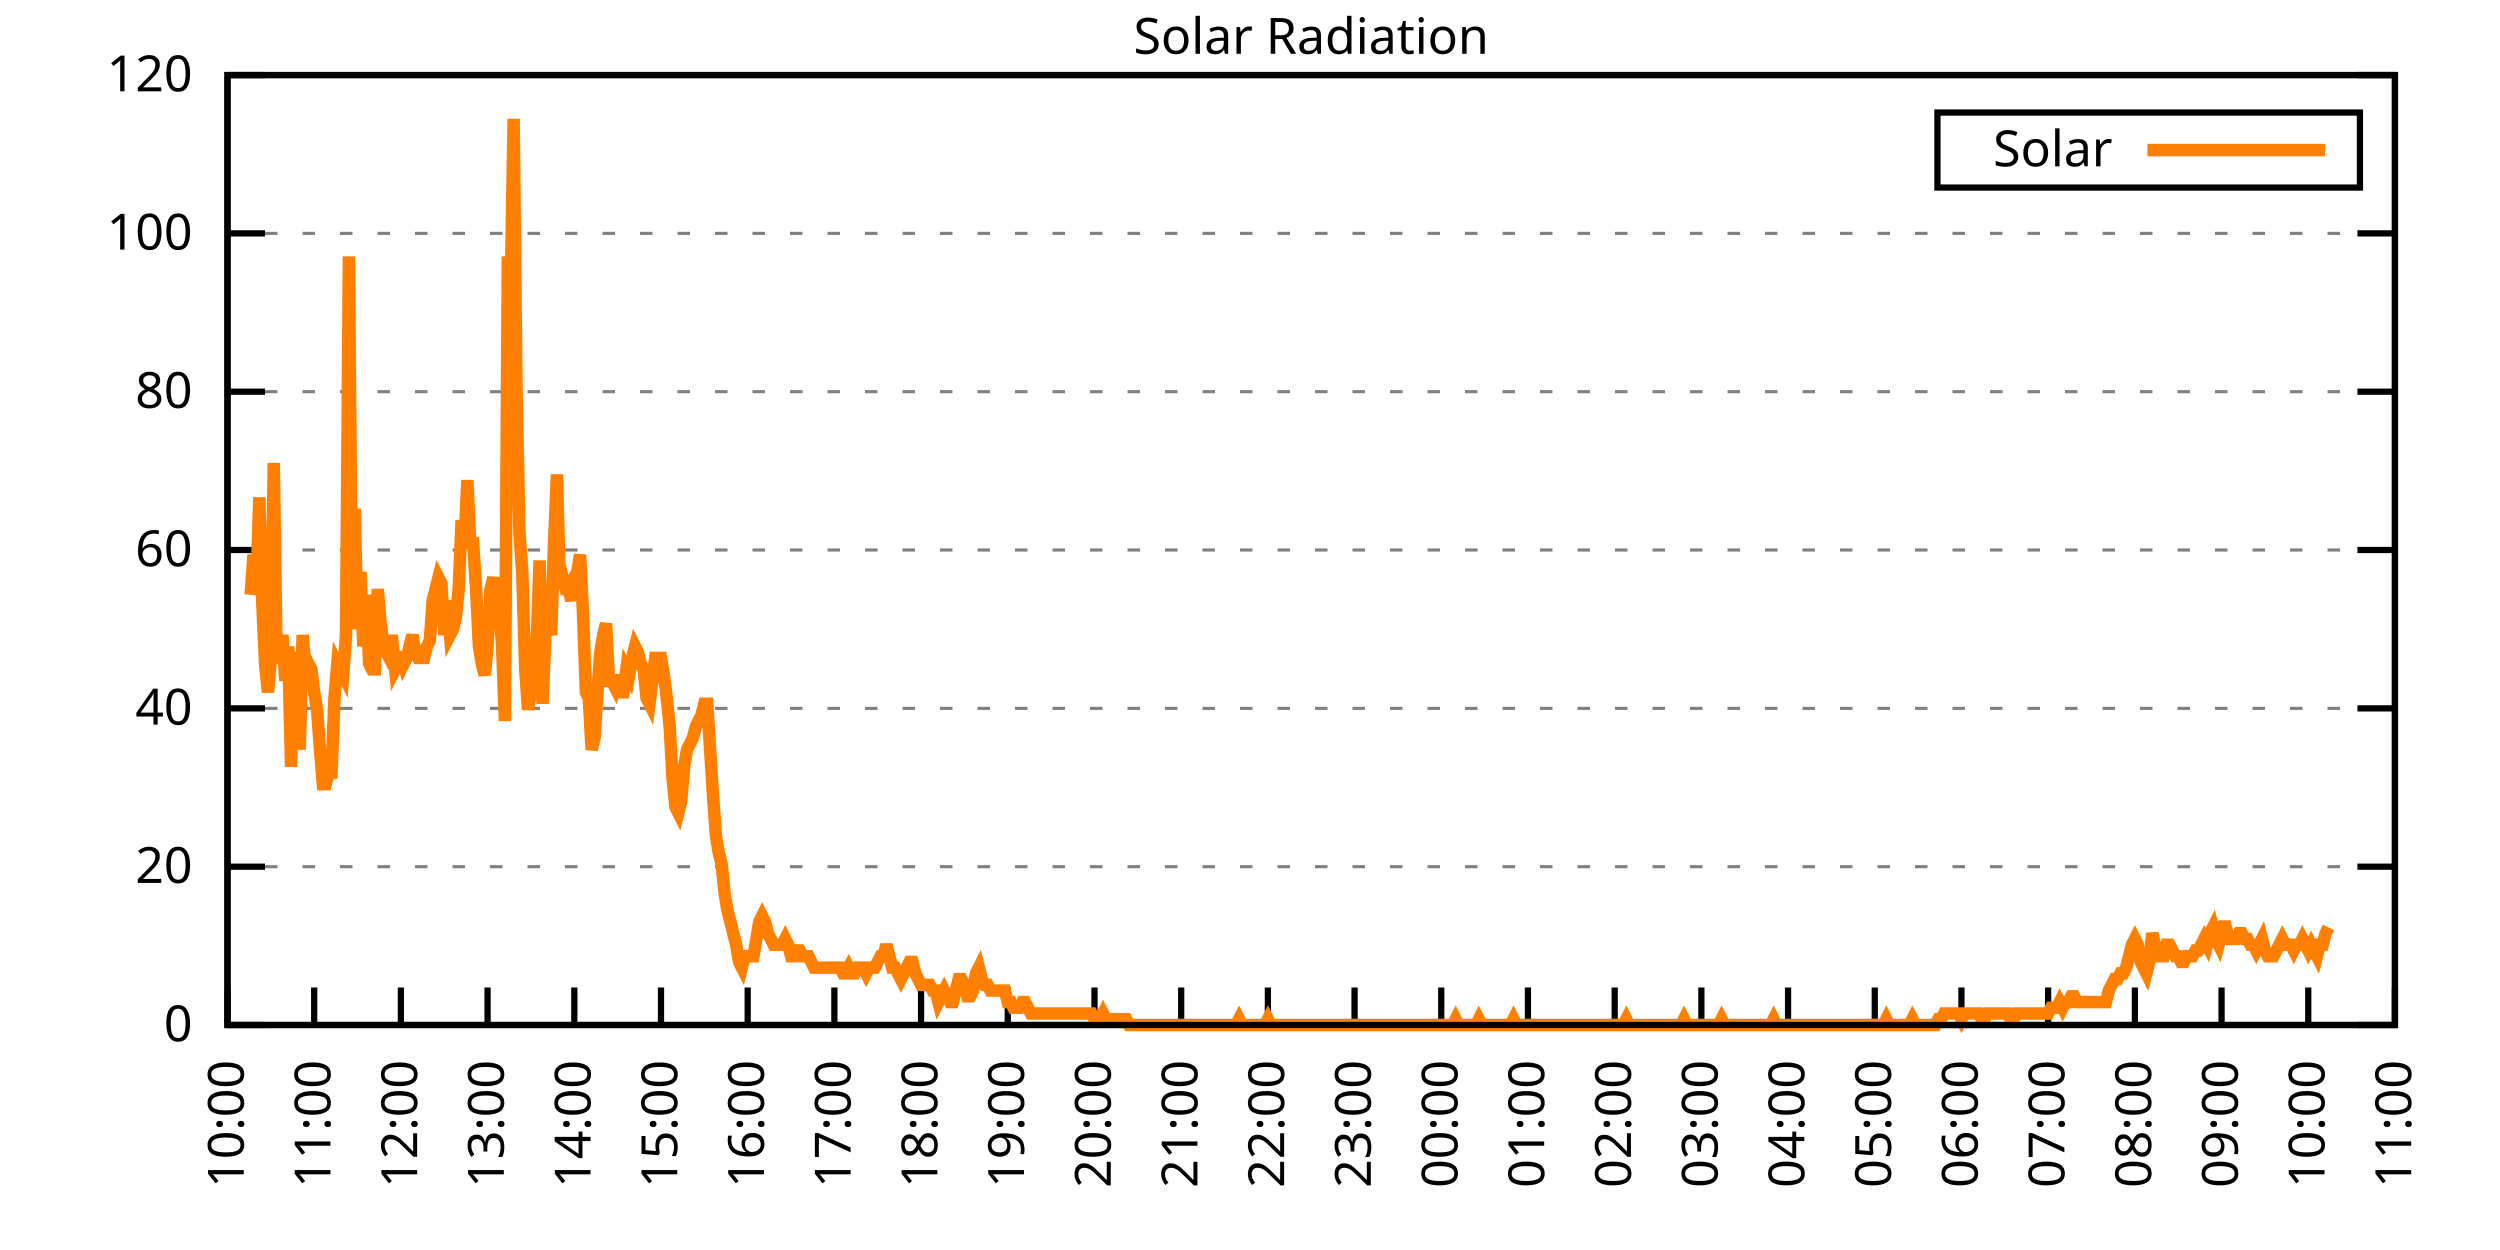
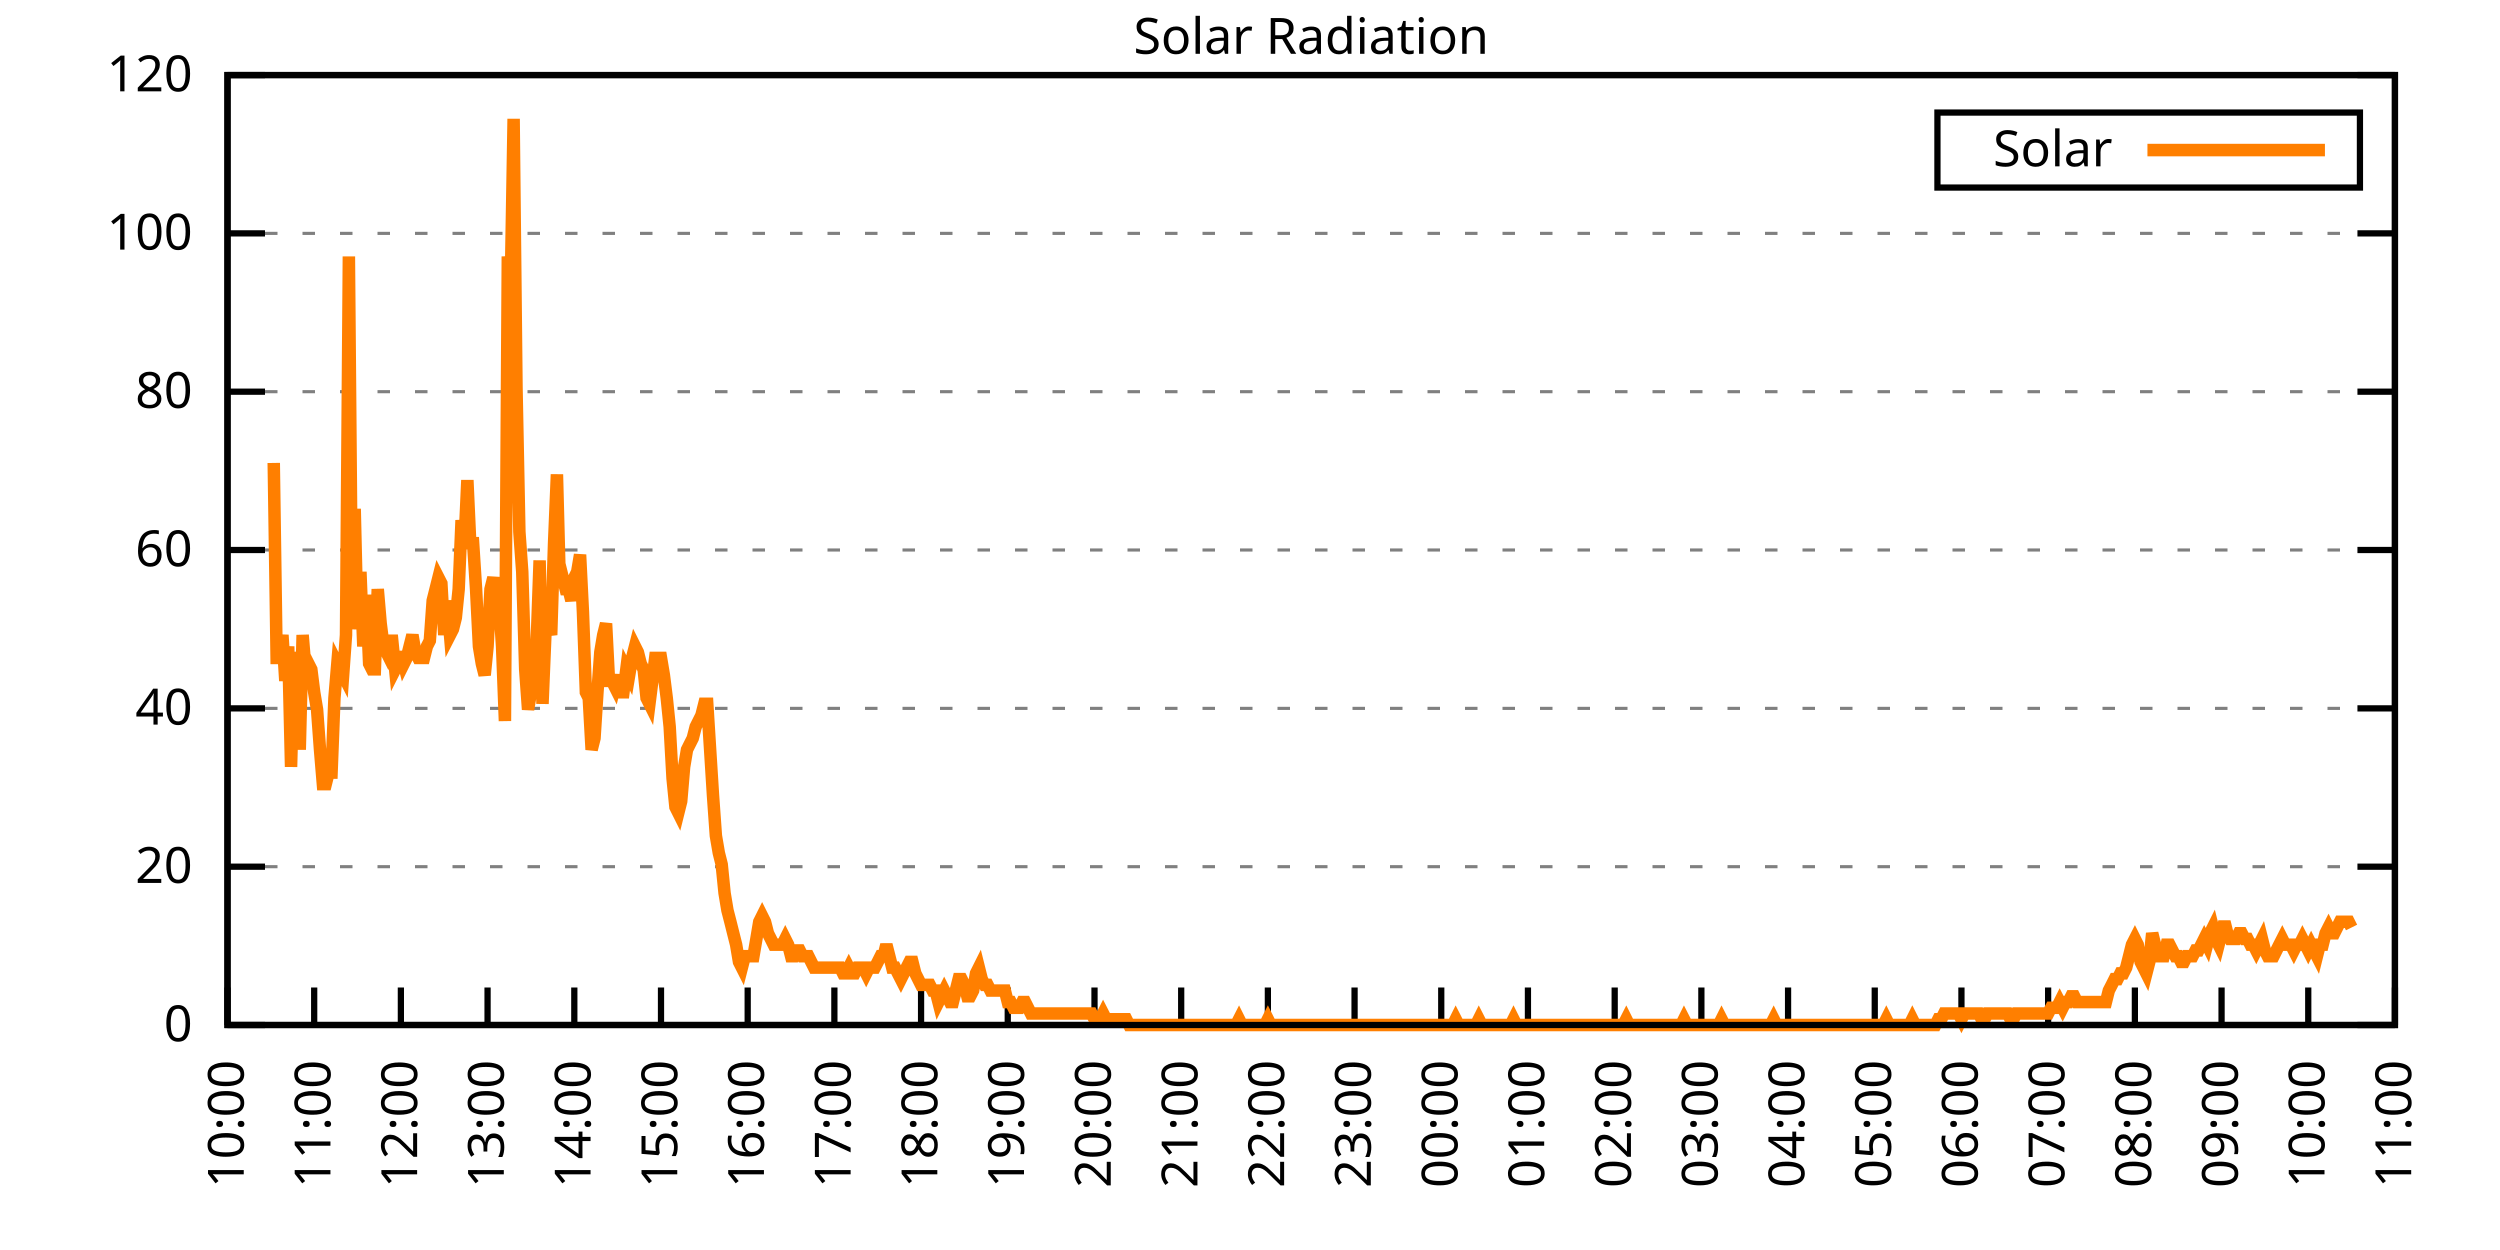
<svg xmlns="http://www.w3.org/2000/svg" xmlns:xlink="http://www.w3.org/1999/xlink" width="400" height="200" viewBox="0 0 400 200">
  <g id="gnuplot_canvas">
    <rect x="0" y="0" width="400" height="200" fill="none" />
    <defs>
      <circle id="gpDot" r="0.5" stroke-width="0.5" stroke="currentColor" />
      <path id="gpPt0" stroke-width="0.333" stroke="currentColor" d="M-1,0 h2 M0,-1 v2" />
      <path id="gpPt1" stroke-width="0.333" stroke="currentColor" d="M-1,-1 L1,1 M1,-1 L-1,1" />
      <path id="gpPt2" stroke-width="0.333" stroke="currentColor" d="M-1,0 L1,0 M0,-1 L0,1 M-1,-1 L1,1 M-1,1 L1,-1" />
      <rect id="gpPt3" stroke-width="0.333" stroke="currentColor" x="-1" y="-1" width="2" height="2" />
      <rect id="gpPt4" stroke-width="0.333" stroke="currentColor" fill="currentColor" x="-1" y="-1" width="2" height="2" />
      <circle id="gpPt5" stroke-width="0.333" stroke="currentColor" cx="0" cy="0" r="1" />
      <use xlink:href="#gpPt5" id="gpPt6" fill="currentColor" stroke="none" />
      <path id="gpPt7" stroke-width="0.333" stroke="currentColor" d="M0,-1.33 L-1.33,0.67 L1.33,0.67 z" />
      <use xlink:href="#gpPt7" id="gpPt8" fill="currentColor" stroke="none" />
      <use xlink:href="#gpPt7" id="gpPt9" stroke="currentColor" transform="rotate(180)" />
      <use xlink:href="#gpPt9" id="gpPt10" fill="currentColor" stroke="none" />
      <use xlink:href="#gpPt3" id="gpPt11" stroke="currentColor" transform="rotate(45)" />
      <use xlink:href="#gpPt11" id="gpPt12" fill="currentColor" stroke="none" />
      <path id="gpPt13" stroke-width="0.333" stroke="currentColor" d="M0,1.330 L1.265,0.411 L0.782,-1.067 L-0.782,-1.076 L-1.265,0.411 z" />
      <use xlink:href="#gpPt13" id="gpPt14" fill="currentColor" stroke="none" />
      <filter id="textbox" filterUnits="objectBoundingBox" x="0" y="0" height="1" width="1">
        <feFlood flood-color="white" flood-opacity="1" result="bgnd" />
        <feComposite in="SourceGraphic" in2="bgnd" operator="atop" />
      </filter>
      <filter id="greybox" filterUnits="objectBoundingBox" x="0" y="0" height="1" width="1">
        <feFlood flood-color="lightgrey" flood-opacity="1" result="grey" />
        <feComposite in="SourceGraphic" in2="grey" operator="atop" />
      </filter>
    </defs>
    <g fill="none" color="white" stroke="currentColor" stroke-width="1.00" stroke-linecap="butt" stroke-linejoin="miter">
</g>
    <g fill="none" color="black" stroke="currentColor" stroke-width="1.00" stroke-linecap="butt" stroke-linejoin="miter">
      <g stroke="none" shape-rendering="crispEdges">
        <polygon fill="rgb(255, 255, 255)" points="36.40,164.00 383.18,164.00 383.18,12.02 36.40,12.02 " />
      </g>
    </g>
    <g fill="none" color="black" stroke="currentColor" stroke-width="1.00" stroke-linecap="butt" stroke-linejoin="miter">
</g>
    <g fill="none" color="black" stroke="black" stroke-width="0.50" stroke-linecap="butt" stroke-linejoin="miter">
</g>
    <g fill="none" color="gray" stroke="currentColor" stroke-width="0.50" stroke-linecap="butt" stroke-linejoin="miter">
      <path stroke="gray" stroke-dasharray="2,4" class="gridline" d="M36.40,164.00 L383.19,164.00  " />
    </g>
    <g fill="none" color="gray" stroke="gray" stroke-width="1.00" stroke-linecap="butt" stroke-linejoin="miter">
</g>
    <g fill="none" color="black" stroke="currentColor" stroke-width="1.00" stroke-linecap="butt" stroke-linejoin="miter">
      <path stroke="black" d="M36.40,164.00 L42.40,164.00 M383.19,164.00 L377.19,164.00  " />
      <g transform="translate(30.80,166.60)" stroke="none" fill="black" font-family="Sans" font-size="8.00" text-anchor="end">
        <text>
          <tspan font-family="Sans"> 0</tspan>
        </text>
      </g>
    </g>
    <g fill="none" color="black" stroke="currentColor" stroke-width="1.00" stroke-linecap="butt" stroke-linejoin="miter">
</g>
    <g fill="none" color="black" stroke="black" stroke-width="0.50" stroke-linecap="butt" stroke-linejoin="miter">
</g>
    <g fill="none" color="gray" stroke="currentColor" stroke-width="0.50" stroke-linecap="butt" stroke-linejoin="miter">
      <path stroke="gray" stroke-dasharray="2,4" class="gridline" d="M36.40,138.67 L383.19,138.67  " />
    </g>
    <g fill="none" color="gray" stroke="gray" stroke-width="1.00" stroke-linecap="butt" stroke-linejoin="miter">
</g>
    <g fill="none" color="black" stroke="currentColor" stroke-width="1.00" stroke-linecap="butt" stroke-linejoin="miter">
      <path stroke="black" d="M36.40,138.67 L42.40,138.67 M383.19,138.67 L377.19,138.67  " />
      <g transform="translate(30.80,141.27)" stroke="none" fill="black" font-family="Sans" font-size="8.00" text-anchor="end">
        <text>
          <tspan font-family="Sans"> 20</tspan>
        </text>
      </g>
    </g>
    <g fill="none" color="black" stroke="currentColor" stroke-width="1.00" stroke-linecap="butt" stroke-linejoin="miter">
</g>
    <g fill="none" color="black" stroke="black" stroke-width="0.50" stroke-linecap="butt" stroke-linejoin="miter">
</g>
    <g fill="none" color="gray" stroke="currentColor" stroke-width="0.50" stroke-linecap="butt" stroke-linejoin="miter">
      <path stroke="gray" stroke-dasharray="2,4" class="gridline" d="M36.40,113.34 L383.19,113.34  " />
    </g>
    <g fill="none" color="gray" stroke="gray" stroke-width="1.00" stroke-linecap="butt" stroke-linejoin="miter">
</g>
    <g fill="none" color="black" stroke="currentColor" stroke-width="1.00" stroke-linecap="butt" stroke-linejoin="miter">
      <path stroke="black" d="M36.40,113.34 L42.40,113.34 M383.19,113.34 L377.19,113.34  " />
      <g transform="translate(30.80,115.94)" stroke="none" fill="black" font-family="Sans" font-size="8.00" text-anchor="end">
        <text>
          <tspan font-family="Sans"> 40</tspan>
        </text>
      </g>
    </g>
    <g fill="none" color="black" stroke="currentColor" stroke-width="1.00" stroke-linecap="butt" stroke-linejoin="miter">
</g>
    <g fill="none" color="black" stroke="black" stroke-width="0.50" stroke-linecap="butt" stroke-linejoin="miter">
</g>
    <g fill="none" color="gray" stroke="currentColor" stroke-width="0.50" stroke-linecap="butt" stroke-linejoin="miter">
      <path stroke="gray" stroke-dasharray="2,4" class="gridline" d="M36.40,88.00 L383.19,88.00  " />
    </g>
    <g fill="none" color="gray" stroke="gray" stroke-width="1.00" stroke-linecap="butt" stroke-linejoin="miter">
</g>
    <g fill="none" color="black" stroke="currentColor" stroke-width="1.00" stroke-linecap="butt" stroke-linejoin="miter">
      <path stroke="black" d="M36.40,88.00 L42.40,88.00 M383.19,88.00 L377.19,88.00  " />
      <g transform="translate(30.80,90.60)" stroke="none" fill="black" font-family="Sans" font-size="8.00" text-anchor="end">
        <text>
          <tspan font-family="Sans"> 60</tspan>
        </text>
      </g>
    </g>
    <g fill="none" color="black" stroke="currentColor" stroke-width="1.00" stroke-linecap="butt" stroke-linejoin="miter">
</g>
    <g fill="none" color="black" stroke="black" stroke-width="0.50" stroke-linecap="butt" stroke-linejoin="miter">
</g>
    <g fill="none" color="gray" stroke="currentColor" stroke-width="0.50" stroke-linecap="butt" stroke-linejoin="miter">
      <path stroke="gray" stroke-dasharray="2,4" class="gridline" d="M36.40,62.67 L383.19,62.67  " />
    </g>
    <g fill="none" color="gray" stroke="gray" stroke-width="1.00" stroke-linecap="butt" stroke-linejoin="miter">
</g>
    <g fill="none" color="black" stroke="currentColor" stroke-width="1.00" stroke-linecap="butt" stroke-linejoin="miter">
      <path stroke="black" d="M36.40,62.67 L42.40,62.67 M383.19,62.67 L377.19,62.67  " />
      <g transform="translate(30.80,65.27)" stroke="none" fill="black" font-family="Sans" font-size="8.00" text-anchor="end">
        <text>
          <tspan font-family="Sans"> 80</tspan>
        </text>
      </g>
    </g>
    <g fill="none" color="black" stroke="currentColor" stroke-width="1.00" stroke-linecap="butt" stroke-linejoin="miter">
</g>
    <g fill="none" color="black" stroke="black" stroke-width="0.50" stroke-linecap="butt" stroke-linejoin="miter">
</g>
    <g fill="none" color="gray" stroke="currentColor" stroke-width="0.50" stroke-linecap="butt" stroke-linejoin="miter">
      <path stroke="gray" stroke-dasharray="2,4" class="gridline" d="M36.40,37.34 L383.19,37.34  " />
    </g>
    <g fill="none" color="gray" stroke="gray" stroke-width="1.00" stroke-linecap="butt" stroke-linejoin="miter">
</g>
    <g fill="none" color="black" stroke="currentColor" stroke-width="1.00" stroke-linecap="butt" stroke-linejoin="miter">
      <path stroke="black" d="M36.40,37.34 L42.40,37.34 M383.19,37.34 L377.19,37.34  " />
      <g transform="translate(30.80,39.94)" stroke="none" fill="black" font-family="Sans" font-size="8.00" text-anchor="end">
        <text>
          <tspan font-family="Sans"> 100</tspan>
        </text>
      </g>
    </g>
    <g fill="none" color="black" stroke="currentColor" stroke-width="1.00" stroke-linecap="butt" stroke-linejoin="miter">
</g>
    <g fill="none" color="black" stroke="black" stroke-width="0.50" stroke-linecap="butt" stroke-linejoin="miter">
</g>
    <g fill="none" color="gray" stroke="currentColor" stroke-width="0.50" stroke-linecap="butt" stroke-linejoin="miter">
      <path stroke="gray" stroke-dasharray="2,4" class="gridline" d="M36.40,12.01 L383.19,12.01  " />
    </g>
    <g fill="none" color="gray" stroke="gray" stroke-width="1.00" stroke-linecap="butt" stroke-linejoin="miter">
</g>
    <g fill="none" color="black" stroke="currentColor" stroke-width="1.00" stroke-linecap="butt" stroke-linejoin="miter">
      <path stroke="black" d="M36.40,12.01 L42.40,12.01 M383.19,12.01 L377.19,12.01  " />
      <g transform="translate(30.80,14.61)" stroke="none" fill="black" font-family="Sans" font-size="8.00" text-anchor="end">
        <text>
          <tspan font-family="Sans"> 120</tspan>
        </text>
      </g>
    </g>
    <g fill="none" color="black" stroke="currentColor" stroke-width="1.00" stroke-linecap="butt" stroke-linejoin="miter">
      <path stroke="black" d="M36.40,164.00 L36.40,158.00  " />
      <g transform="translate(39.00,169.60) rotate(270.00)" stroke="none" fill="black" font-family="Sans" font-size="8.00" text-anchor="end">
        <text>
          <tspan font-family="Sans">10:00</tspan>
        </text>
      </g>
    </g>
    <g fill="none" color="black" stroke="currentColor" stroke-width="1.00" stroke-linecap="butt" stroke-linejoin="miter">
      <path stroke="black" d="M50.27,164.00 L50.27,158.00  " />
      <g transform="translate(52.87,169.60) rotate(270.00)" stroke="none" fill="black" font-family="Sans" font-size="8.00" text-anchor="end">
        <text>
          <tspan font-family="Sans">11:00</tspan>
        </text>
      </g>
    </g>
    <g fill="none" color="black" stroke="currentColor" stroke-width="1.00" stroke-linecap="butt" stroke-linejoin="miter">
      <path stroke="black" d="M64.14,164.00 L64.14,158.00  " />
      <g transform="translate(66.74,169.60) rotate(270.00)" stroke="none" fill="black" font-family="Sans" font-size="8.00" text-anchor="end">
        <text>
          <tspan font-family="Sans">12:00</tspan>
        </text>
      </g>
    </g>
    <g fill="none" color="black" stroke="currentColor" stroke-width="1.00" stroke-linecap="butt" stroke-linejoin="miter">
      <path stroke="black" d="M78.01,164.00 L78.01,158.00  " />
      <g transform="translate(80.61,169.60) rotate(270.00)" stroke="none" fill="black" font-family="Sans" font-size="8.00" text-anchor="end">
        <text>
          <tspan font-family="Sans">13:00</tspan>
        </text>
      </g>
    </g>
    <g fill="none" color="black" stroke="currentColor" stroke-width="1.00" stroke-linecap="butt" stroke-linejoin="miter">
      <path stroke="black" d="M91.89,164.00 L91.89,158.00  " />
      <g transform="translate(94.49,169.60) rotate(270.00)" stroke="none" fill="black" font-family="Sans" font-size="8.00" text-anchor="end">
        <text>
          <tspan font-family="Sans">14:00</tspan>
        </text>
      </g>
    </g>
    <g fill="none" color="black" stroke="currentColor" stroke-width="1.00" stroke-linecap="butt" stroke-linejoin="miter">
      <path stroke="black" d="M105.76,164.00 L105.76,158.00  " />
      <g transform="translate(108.36,169.60) rotate(270.00)" stroke="none" fill="black" font-family="Sans" font-size="8.00" text-anchor="end">
        <text>
          <tspan font-family="Sans">15:00</tspan>
        </text>
      </g>
    </g>
    <g fill="none" color="black" stroke="currentColor" stroke-width="1.00" stroke-linecap="butt" stroke-linejoin="miter">
      <path stroke="black" d="M119.63,164.00 L119.63,158.00  " />
      <g transform="translate(122.23,169.60) rotate(270.00)" stroke="none" fill="black" font-family="Sans" font-size="8.00" text-anchor="end">
        <text>
          <tspan font-family="Sans">16:00</tspan>
        </text>
      </g>
    </g>
    <g fill="none" color="black" stroke="currentColor" stroke-width="1.00" stroke-linecap="butt" stroke-linejoin="miter">
      <path stroke="black" d="M133.50,164.00 L133.50,158.00  " />
      <g transform="translate(136.10,169.60) rotate(270.00)" stroke="none" fill="black" font-family="Sans" font-size="8.00" text-anchor="end">
        <text>
          <tspan font-family="Sans">17:00</tspan>
        </text>
      </g>
    </g>
    <g fill="none" color="black" stroke="currentColor" stroke-width="1.00" stroke-linecap="butt" stroke-linejoin="miter">
      <path stroke="black" d="M147.37,164.00 L147.37,158.00  " />
      <g transform="translate(149.97,169.60) rotate(270.00)" stroke="none" fill="black" font-family="Sans" font-size="8.00" text-anchor="end">
        <text>
          <tspan font-family="Sans">18:00</tspan>
        </text>
      </g>
    </g>
    <g fill="none" color="black" stroke="currentColor" stroke-width="1.00" stroke-linecap="butt" stroke-linejoin="miter">
      <path stroke="black" d="M161.24,164.00 L161.24,158.00  " />
      <g transform="translate(163.84,169.60) rotate(270.00)" stroke="none" fill="black" font-family="Sans" font-size="8.00" text-anchor="end">
        <text>
          <tspan font-family="Sans">19:00</tspan>
        </text>
      </g>
    </g>
    <g fill="none" color="black" stroke="currentColor" stroke-width="1.00" stroke-linecap="butt" stroke-linejoin="miter">
      <path stroke="black" d="M175.12,164.00 L175.12,158.00  " />
      <g transform="translate(177.72,169.60) rotate(270.00)" stroke="none" fill="black" font-family="Sans" font-size="8.00" text-anchor="end">
        <text>
          <tspan font-family="Sans">20:00</tspan>
        </text>
      </g>
    </g>
    <g fill="none" color="black" stroke="currentColor" stroke-width="1.00" stroke-linecap="butt" stroke-linejoin="miter">
      <path stroke="black" d="M188.99,164.00 L188.99,158.00  " />
      <g transform="translate(191.59,169.60) rotate(270.00)" stroke="none" fill="black" font-family="Sans" font-size="8.00" text-anchor="end">
        <text>
          <tspan font-family="Sans">21:00</tspan>
        </text>
      </g>
    </g>
    <g fill="none" color="black" stroke="currentColor" stroke-width="1.00" stroke-linecap="butt" stroke-linejoin="miter">
      <path stroke="black" d="M202.86,164.00 L202.86,158.00  " />
      <g transform="translate(205.46,169.60) rotate(270.00)" stroke="none" fill="black" font-family="Sans" font-size="8.00" text-anchor="end">
        <text>
          <tspan font-family="Sans">22:00</tspan>
        </text>
      </g>
    </g>
    <g fill="none" color="black" stroke="currentColor" stroke-width="1.00" stroke-linecap="butt" stroke-linejoin="miter">
      <path stroke="black" d="M216.73,164.00 L216.73,158.00  " />
      <g transform="translate(219.33,169.60) rotate(270.00)" stroke="none" fill="black" font-family="Sans" font-size="8.00" text-anchor="end">
        <text>
          <tspan font-family="Sans">23:00</tspan>
        </text>
      </g>
    </g>
    <g fill="none" color="black" stroke="currentColor" stroke-width="1.00" stroke-linecap="butt" stroke-linejoin="miter">
      <path stroke="black" d="M230.60,164.00 L230.60,158.00  " />
      <g transform="translate(233.20,169.60) rotate(270.00)" stroke="none" fill="black" font-family="Sans" font-size="8.00" text-anchor="end">
        <text>
          <tspan font-family="Sans">00:00</tspan>
        </text>
      </g>
    </g>
    <g fill="none" color="black" stroke="currentColor" stroke-width="1.00" stroke-linecap="butt" stroke-linejoin="miter">
      <path stroke="black" d="M244.47,164.00 L244.47,158.00  " />
      <g transform="translate(247.07,169.60) rotate(270.00)" stroke="none" fill="black" font-family="Sans" font-size="8.00" text-anchor="end">
        <text>
          <tspan font-family="Sans">01:00</tspan>
        </text>
      </g>
    </g>
    <g fill="none" color="black" stroke="currentColor" stroke-width="1.00" stroke-linecap="butt" stroke-linejoin="miter">
      <path stroke="black" d="M258.35,164.00 L258.35,158.00  " />
      <g transform="translate(260.95,169.60) rotate(270.00)" stroke="none" fill="black" font-family="Sans" font-size="8.00" text-anchor="end">
        <text>
          <tspan font-family="Sans">02:00</tspan>
        </text>
      </g>
    </g>
    <g fill="none" color="black" stroke="currentColor" stroke-width="1.00" stroke-linecap="butt" stroke-linejoin="miter">
      <path stroke="black" d="M272.22,164.00 L272.22,158.00  " />
      <g transform="translate(274.82,169.60) rotate(270.00)" stroke="none" fill="black" font-family="Sans" font-size="8.00" text-anchor="end">
        <text>
          <tspan font-family="Sans">03:00</tspan>
        </text>
      </g>
    </g>
    <g fill="none" color="black" stroke="currentColor" stroke-width="1.00" stroke-linecap="butt" stroke-linejoin="miter">
      <path stroke="black" d="M286.09,164.00 L286.09,158.00  " />
      <g transform="translate(288.69,169.60) rotate(270.00)" stroke="none" fill="black" font-family="Sans" font-size="8.00" text-anchor="end">
        <text>
          <tspan font-family="Sans">04:00</tspan>
        </text>
      </g>
    </g>
    <g fill="none" color="black" stroke="currentColor" stroke-width="1.00" stroke-linecap="butt" stroke-linejoin="miter">
      <path stroke="black" d="M299.96,164.00 L299.96,158.00  " />
      <g transform="translate(302.56,169.60) rotate(270.00)" stroke="none" fill="black" font-family="Sans" font-size="8.00" text-anchor="end">
        <text>
          <tspan font-family="Sans">05:00</tspan>
        </text>
      </g>
    </g>
    <g fill="none" color="black" stroke="currentColor" stroke-width="1.00" stroke-linecap="butt" stroke-linejoin="miter">
      <path stroke="black" d="M313.83,164.00 L313.83,158.00  " />
      <g transform="translate(316.43,169.60) rotate(270.00)" stroke="none" fill="black" font-family="Sans" font-size="8.00" text-anchor="end">
        <text>
          <tspan font-family="Sans">06:00</tspan>
        </text>
      </g>
    </g>
    <g fill="none" color="black" stroke="currentColor" stroke-width="1.00" stroke-linecap="butt" stroke-linejoin="miter">
      <path stroke="black" d="M327.70,164.00 L327.70,158.00  " />
      <g transform="translate(330.30,169.60) rotate(270.00)" stroke="none" fill="black" font-family="Sans" font-size="8.00" text-anchor="end">
        <text>
          <tspan font-family="Sans">07:00</tspan>
        </text>
      </g>
    </g>
    <g fill="none" color="black" stroke="currentColor" stroke-width="1.00" stroke-linecap="butt" stroke-linejoin="miter">
      <path stroke="black" d="M341.58,164.00 L341.58,158.00  " />
      <g transform="translate(344.18,169.60) rotate(270.00)" stroke="none" fill="black" font-family="Sans" font-size="8.00" text-anchor="end">
        <text>
          <tspan font-family="Sans">08:00</tspan>
        </text>
      </g>
    </g>
    <g fill="none" color="black" stroke="currentColor" stroke-width="1.00" stroke-linecap="butt" stroke-linejoin="miter">
      <path stroke="black" d="M355.45,164.00 L355.45,158.00  " />
      <g transform="translate(358.05,169.60) rotate(270.00)" stroke="none" fill="black" font-family="Sans" font-size="8.00" text-anchor="end">
        <text>
          <tspan font-family="Sans">09:00</tspan>
        </text>
      </g>
    </g>
    <g fill="none" color="black" stroke="currentColor" stroke-width="1.00" stroke-linecap="butt" stroke-linejoin="miter">
      <path stroke="black" d="M369.32,164.00 L369.32,158.00  " />
      <g transform="translate(371.92,169.60) rotate(270.00)" stroke="none" fill="black" font-family="Sans" font-size="8.00" text-anchor="end">
        <text>
          <tspan font-family="Sans">10:00</tspan>
        </text>
      </g>
    </g>
    <g fill="none" color="black" stroke="currentColor" stroke-width="1.00" stroke-linecap="butt" stroke-linejoin="miter">
      <path stroke="black" d="M383.19,164.00 L383.19,158.00  " />
      <g transform="translate(385.79,169.60) rotate(270.00)" stroke="none" fill="black" font-family="Sans" font-size="8.00" text-anchor="end">
        <text>
          <tspan font-family="Sans">11:00</tspan>
        </text>
      </g>
    </g>
    <g fill="none" color="black" stroke="currentColor" stroke-width="1.00" stroke-linecap="butt" stroke-linejoin="miter">
</g>
    <g fill="none" color="black" stroke="currentColor" stroke-width="1.00" stroke-linecap="butt" stroke-linejoin="miter">
      <path stroke="black" d="M36.40,12.01 L36.40,164.00 L383.19,164.00 L383.19,12.01 L36.40,12.01 Z  " />
    </g>
    <g fill="none" color="black" stroke="currentColor" stroke-width="1.00" stroke-linecap="butt" stroke-linejoin="miter">
</g>
    <g fill="none" color="black" stroke="currentColor" stroke-width="1.00" stroke-linecap="butt" stroke-linejoin="miter">
      <path stroke="black" d="M309.99,30.01 L309.99,18.01 L377.59,18.01 L377.59,30.01 L309.99,30.01 Z  " />
    </g>
    <g id="Solar_Radiation_plot_1">
      <g fill="none" color="white" stroke="black" stroke-width="2.00" stroke-linecap="butt" stroke-linejoin="miter">
</g>
      <g fill="none" color="black" stroke="currentColor" stroke-width="2.00" stroke-linecap="butt" stroke-linejoin="miter">
        <g transform="translate(337.99,26.61)" stroke="none" fill="black" font-family="Sans" font-size="8.00" text-anchor="end">
          <text>
            <tspan font-family="Sans">Solar</tspan>
          </text>
        </g>
      </g>
      <g fill="none" color="black" stroke="currentColor" stroke-width="2.00" stroke-linecap="butt" stroke-linejoin="miter">
-         <path stroke="rgb(255, 127,   0)" d="M343.59,24.01 L371.99,24.01 M40.10,95.17 L40.56,88.75 L41.02,94.26 L41.49,79.57 L41.95,96.09 L42.41,106.19   L42.87,110.77 L43.34,105.27 L43.80,74.07 L44.26,105.27 L44.72,105.27 L45.19,101.60 L45.65,108.94 L46.11,103.43   L46.57,122.70 L47.03,105.27 L47.50,105.27 L47.96,119.95 L48.42,101.60 L48.88,107.10 L49.35,106.19 L49.81,107.10   L50.27,110.77 L50.73,113.53 L51.20,119.95 L51.66,125.46 L52.12,125.46 L52.58,123.62 L53.05,123.62 L53.51,111.69   L53.97,106.19 L54.43,107.10 L54.90,108.02 L55.36,101.60 L55.82,41.03 L56.28,94.26 L56.75,81.41 L57.21,100.68   L57.67,91.50 L58.13,103.43 L58.59,95.17 L59.06,106.19 L59.52,107.10 L59.98,107.10 L60.44,94.26 L60.91,99.76   L61.37,103.43 L61.83,104.35 L62.29,102.51 L62.76,102.51 L63.22,107.10 L63.68,106.19 L64.14,104.35 L64.61,106.19   L65.07,105.27 L65.53,103.43 L65.99,101.60 L66.46,104.35 L66.92,105.27 L67.38,105.27 L67.84,105.27 L68.30,103.43   L68.77,102.51 L69.23,96.09 L69.69,94.26 L70.15,92.42 L70.62,93.34 L71.08,101.60 L71.54,96.09 L72.00,101.60   L72.47,100.68 L72.93,98.84 L73.39,94.26 L73.85,83.24 L74.32,86.91 L74.78,76.82 L75.24,86.91 L75.70,86.91   L76.17,94.26 L76.63,103.43 L77.09,106.19 L77.55,108.02 L78.01,103.43 L78.48,94.26 L78.94,92.42 L79.40,96.09   L79.86,96.09 L80.33,103.43 L80.79,115.36 L81.25,41.03 L81.71,46.54 L82.18,19.01 L82.64,62.14 L83.10,85.08   L83.56,91.50 L84.03,107.10 L84.49,113.53 L84.95,110.77 L85.41,110.77 L85.88,102.51 L86.34,89.67 L86.80,112.61   L87.26,101.60 L87.72,99.76 L88.19,101.60 L88.65,86.91 L89.11,75.90 L89.57,93.34 L90.04,92.42 L90.50,94.26   L90.96,94.26 L91.42,96.09 L91.89,92.42 L92.35,91.50 L92.81,88.75 L93.27,97.93 L93.74,110.77 L94.20,111.69   L94.66,119.95 L95.12,118.12 L95.59,110.77 L96.05,104.35 L96.51,101.60 L96.97,99.76 L97.44,108.94 L97.90,108.94   L98.36,109.86 L98.82,108.02 L99.28,110.77 L99.75,110.77 L100.21,107.10 L100.67,108.02 L101.13,105.27 L101.60,103.43   L102.06,104.35 L102.52,106.19 L102.98,107.10 L103.45,111.69 L103.91,112.61 L104.37,108.94 L104.83,105.27 L105.30,105.27   L105.76,105.27 L106.22,108.02 L106.68,111.69 L107.15,116.28 L107.61,124.54 L108.07,129.13 L108.53,130.05 L108.99,128.21   L109.46,122.70 L109.92,119.95 L110.38,119.03 L110.84,118.12 L111.31,116.28 L111.77,115.36 L112.23,114.44 L112.69,112.61   L113.16,112.61 L113.62,119.95 L114.08,127.29 L114.54,133.72 L115.01,136.47 L115.47,138.30 L115.93,142.89 L116.39,145.65   L116.86,147.48 L117.32,149.32 L117.78,151.15 L118.24,153.91 L118.70,154.82 L119.17,152.99 L119.63,152.99 L120.09,152.99   L120.55,152.99 L121.02,150.23 L121.48,147.48 L121.94,146.56 L122.40,147.48 L122.87,149.32 L123.33,150.23 L123.79,151.15   L124.25,151.15 L124.72,151.15 L125.18,151.15 L125.64,150.23 L126.10,151.15 L126.57,152.99 L127.03,152.99 L127.49,152.07   L127.95,152.07 L128.41,152.99 L128.88,152.99 L129.34,152.99 L129.80,153.91 L130.26,154.82 L130.73,154.82 L131.19,154.82   L131.65,154.82 L132.11,154.82 L132.58,154.82 L133.04,154.82 L133.50,154.82 L133.96,154.82 L134.43,154.82 L134.89,155.74   L135.35,155.74 L135.81,154.82 L136.28,155.74 L136.74,155.74 L137.20,154.82 L137.66,154.82 L138.13,154.82 L138.59,155.74   L139.05,154.82 L139.51,154.82 L139.97,154.82 L140.44,153.91 L140.90,152.99 L141.36,152.99 L141.82,151.15 L142.29,152.99   L142.75,154.82 L143.21,154.82 L143.67,155.74 L144.14,156.66 L144.60,155.74 L145.06,154.82 L145.52,153.91 L145.99,153.91   L146.45,155.74 L146.91,156.66 L147.37,157.58 L147.84,157.58 L148.30,157.58 L148.76,157.58 L149.22,158.49 L149.68,158.49   L150.15,160.33 L150.61,159.41 L151.07,158.49 L151.53,159.41 L152.00,160.33 L152.46,160.33 L152.92,158.49 L153.38,156.66   L153.85,156.66 L154.31,157.58 L154.77,159.41 L155.23,159.41 L155.70,158.49 L156.16,155.74 L156.62,154.82 L157.08,156.66   L157.55,157.58 L158.01,157.58 L158.47,158.49 L158.93,158.49 L159.39,158.49 L159.86,158.49 L160.32,158.49 L160.78,158.49   L161.24,160.33 L161.71,160.33 L162.17,161.25 L162.63,161.25 L163.09,161.25 L163.56,160.33 L164.02,160.33 L164.48,161.25   L164.94,162.16 L165.41,162.16 L165.87,162.16 L166.33,162.16 L166.79,162.16 L167.26,162.16 L167.72,162.16 L168.18,162.16   L168.64,162.16 L169.10,162.16 L169.57,162.16 L170.03,162.16 L170.49,162.16 L170.95,162.16 L171.42,162.16 L171.88,162.16   L172.34,162.16 L172.80,162.16 L173.27,162.16 L173.73,162.16 L174.19,162.16 L174.65,162.16 L175.12,163.08 L175.58,163.08   L176.04,163.08 L176.50,162.16 L176.97,163.08 L177.43,163.08 L177.89,163.08 L178.35,163.08 L178.82,163.08 L179.28,163.08   L179.74,163.08 L180.20,163.08 L180.66,164.00 L181.13,164.00 L181.59,164.00 L182.05,164.00 L182.51,164.00 L182.98,164.00   L183.44,164.00 L183.90,164.00 L184.36,164.00 L184.83,164.00 L185.29,164.00 L185.75,164.00 L186.21,164.00 L186.68,164.00   L187.14,164.00 L187.60,164.00 L188.06,164.00 L188.53,164.00 L188.99,164.00 L189.45,164.00 L189.91,164.00 L190.37,164.00   L190.84,164.00 L191.30,164.00 L191.76,164.00 L192.22,164.00 L192.69,164.00 L193.15,164.00 L193.61,164.00 L194.07,164.00   L194.54,164.00 L195.00,164.00 L195.46,164.00 L195.92,164.00 L196.39,164.00 L196.85,164.00 L197.31,164.00 L197.77,164.00   L198.24,163.08 L198.70,164.00 L199.16,164.00 L199.62,164.00 L200.08,164.00 L200.55,164.00 L201.01,164.00 L201.47,164.00   L201.93,164.00 L202.40,164.00 L202.86,163.08 L203.32,164.00 L203.78,164.00 L204.25,164.00 L204.71,164.00 L205.17,164.00   L205.63,164.00 L206.10,164.00 L206.56,164.00 L207.02,164.00 L207.48,164.00 L207.95,164.00 L208.41,164.00 L208.87,164.00   L209.33,164.00 L209.80,164.00 L210.26,164.00 L210.72,164.00 L211.18,164.00 L211.64,164.00 L212.11,164.00 L212.57,164.00   L213.03,164.00 L213.49,164.00 L213.96,164.00 L214.42,164.00 L214.88,164.00 L215.34,164.00 L215.81,164.00 L216.27,164.00   L216.73,164.00 L217.19,164.00 L217.66,164.00 L218.12,164.00 L218.58,164.00 L219.04,164.00 L219.51,164.00 L219.97,164.00   L220.43,164.00 L220.89,164.00 L221.35,164.00 L221.82,164.00 L222.28,164.00 L222.74,164.00 L223.20,164.00 L223.67,164.00   L224.13,164.00 L224.59,164.00 L225.05,164.00 L225.52,164.00 L225.98,164.00 L226.44,164.00 L226.90,164.00 L227.37,164.00   L227.83,164.00 L228.29,164.00 L228.75,164.00 L229.22,164.00 L229.68,164.00 L230.14,164.00 L230.60,164.00 L231.06,164.00   L231.53,164.00 L231.99,164.00 L232.45,164.00 L232.91,163.08 L233.38,164.00 L233.84,164.00 L234.30,164.00 L234.76,164.00   L235.23,164.00 L235.69,164.00 L236.15,164.00 L236.61,163.08 L237.08,164.00 L237.54,164.00 L238.00,164.00 L238.46,164.00   L238.93,164.00 L239.39,164.00 L239.85,164.00 L240.31,164.00 L240.77,164.00 L241.24,164.00 L241.70,164.00 L242.16,163.08   L242.62,164.00 L243.09,164.00 L243.55,164.00 L244.01,164.00 L244.47,164.00 L244.94,164.00 L245.40,164.00 L245.86,164.00   L246.32,164.00 L246.79,164.00 L247.25,164.00 L247.71,164.00 L248.17,164.00 L248.64,164.00 L249.10,164.00 L249.56,164.00   L250.02,164.00 L250.49,164.00 L250.95,164.00 L251.41,164.00 L251.87,164.00 L252.33,164.00 L252.80,164.00 L253.26,164.00   L253.72,164.00 L254.18,164.00 L254.65,164.00 L255.11,164.00 L255.57,164.00 L256.03,164.00 L256.50,164.00 L256.96,164.00   L257.42,164.00 L257.88,164.00 L258.35,164.00 L258.81,164.00 L259.27,164.00 L259.73,164.00 L260.20,163.08 L260.66,164.00   L261.12,164.00 L261.58,164.00 L262.04,164.00 L262.51,164.00 L262.97,164.00 L263.43,164.00 L263.89,164.00 L264.36,164.00   L264.82,164.00 L265.28,164.00 L265.74,164.00 L266.21,164.00 L266.67,164.00 L267.13,164.00 L267.59,164.00 L268.06,164.00   L268.52,164.00 L268.98,164.00 L269.44,163.08 L269.91,164.00 L270.37,164.00 L270.83,164.00 L271.29,164.00 L271.75,164.00   L272.22,164.00 L272.68,164.00 L273.14,164.00 L273.60,164.00 L274.07,164.00 L274.53,164.00 L274.99,164.00 L275.45,163.08   L275.92,164.00 L276.38,164.00 L276.84,164.00 L277.30,164.00 L277.77,164.00 L278.23,164.00 L278.69,164.00 L279.15,164.00   L279.62,164.00 L280.08,164.00 L280.54,164.00 L281.00,164.00 L281.46,164.00 L281.93,164.00 L282.39,164.00 L282.85,164.00   L283.31,164.00 L283.78,163.08 L284.24,164.00 L284.70,164.00 L285.16,164.00 L285.63,164.00 L286.09,164.00 L286.55,164.00   L287.01,164.00 L287.48,164.00 L287.94,164.00 L288.40,164.00 L288.86,164.00 L289.33,164.00 L289.79,164.00 L290.25,164.00   L290.71,164.00 L291.18,164.00 L291.64,164.00 L292.10,164.00 L292.56,164.00 L293.02,164.00 L293.49,164.00 L293.95,164.00   L294.41,164.00 L294.87,164.00 L295.34,164.00 L295.80,164.00 L296.26,164.00 L296.72,164.00 L297.19,164.00 L297.65,164.00   L298.11,164.00 L298.57,164.00 L299.04,164.00 L299.50,164.00 L299.96,164.00 L300.42,164.00 L300.89,164.00 L301.35,164.00   L301.81,163.08 L302.27,164.00 L302.73,164.00 L303.20,164.00 L303.66,164.00 L304.12,164.00 L304.58,164.00 L305.05,164.00   L305.51,164.00 L305.97,163.08 L306.43,164.00 L306.90,164.00 L307.36,164.00 L307.82,164.00 L308.28,164.00 L308.75,164.00   L309.21,164.00 L309.67,164.00 L310.13,163.08 L310.60,163.08 L311.06,162.16 L311.52,162.16 L311.98,162.16 L312.44,162.16   L312.91,162.16 L313.37,162.16 L313.83,163.08 L314.29,162.16 L314.76,162.16 L315.22,162.16 L315.68,162.16 L316.14,162.16   L316.61,162.16 L317.07,163.08 L317.53,163.08 L317.99,162.16 L318.46,162.16 L318.92,162.16 L319.38,162.16 L319.84,162.16   L320.31,162.16 L320.77,162.16 L321.23,162.16 L321.69,163.08 L322.15,163.08 L322.62,162.16 L323.08,162.16 L323.54,162.16   L324.00,162.16 L324.47,162.16 L324.93,162.16 L325.39,162.16 L325.85,162.16 L326.32,162.16 L326.78,162.16 L327.24,162.16   L327.70,162.16 L328.17,161.25 L328.63,161.25 L329.09,161.25 L329.55,160.33 L330.02,161.25 L330.48,160.33 L330.94,160.33   L331.40,159.41 L331.87,159.41 L332.33,160.33 L332.79,160.33 L333.25,160.33 L333.71,160.33 L334.18,160.33 L334.64,160.33   L335.10,160.33 L335.56,160.33 L336.03,160.33 L336.49,160.33 L336.95,160.33 L337.41,158.49 L337.88,157.58 L338.34,156.66   L338.80,156.66 L339.26,155.74 L339.73,155.74 L340.19,154.82 L340.65,152.99 L341.11,151.15 L341.58,150.23 L342.04,151.15   L342.50,153.91 L342.96,154.82 L343.42,155.74 L343.89,153.91 L344.35,149.32 L344.81,151.15 L345.27,152.99 L345.74,152.99   L346.20,152.99 L346.66,151.15 L347.12,151.15 L347.59,152.07 L348.05,152.99 L348.51,152.99 L348.97,153.91 L349.44,153.91   L349.90,152.99 L350.36,152.99 L350.82,152.99 L351.29,152.07 L351.75,152.07 L352.21,151.15 L352.67,150.23 L353.13,151.15   L353.60,149.32 L354.06,148.40 L354.52,150.23 L354.98,151.15 L355.45,149.32 L355.91,147.48 L356.37,149.32 L356.83,150.23   L357.30,150.23 L357.76,150.23 L358.22,149.32 L358.68,149.32 L359.15,150.23 L359.61,150.23 L360.07,151.15 L360.53,151.15   L361.00,152.07 L361.46,151.15 L361.92,150.23 L362.38,152.07 L362.84,152.99 L363.31,152.99 L363.77,152.99 L364.23,152.07   L364.69,151.15 L365.16,150.23 L365.62,151.15 L366.08,151.15 L366.54,151.15 L367.01,152.07 L367.47,151.15 L367.93,151.15   L368.39,150.23 L368.86,151.15 L369.32,152.07 L369.78,151.15 L370.24,152.07 L370.71,152.99 L371.17,151.15 L371.63,151.15   L372.09,149.32 L372.56,148.40  " />
+         <path stroke="rgb(255, 127,   0)" d="M343.59,24.01 L371.99,24.01 M43.80,74.07 L44.26,105.27 L44.72,105.27 L45.19,101.60 L45.65,108.94 L46.11,103.43   L46.57,122.70 L47.03,105.27 L47.50,105.27 L47.96,119.95 L48.42,101.60 L48.88,107.10 L49.35,106.19 L49.81,107.10   L50.27,110.77 L50.73,113.53 L51.20,119.95 L51.66,125.46 L52.12,125.46 L52.58,123.62 L53.05,123.62 L53.51,111.69   L53.97,106.19 L54.43,107.10 L54.90,108.02 L55.36,101.60 L55.82,41.03 L56.28,94.26 L56.75,81.41 L57.21,100.68   L57.67,91.50 L58.13,103.43 L58.59,95.17 L59.06,106.19 L59.52,107.10 L59.98,107.10 L60.44,94.26 L60.91,99.76   L61.37,103.43 L61.83,104.35 L62.29,102.51 L62.76,102.51 L63.22,107.10 L63.68,106.19 L64.14,104.35 L64.61,106.19   L65.07,105.27 L65.53,103.43 L65.99,101.60 L66.46,104.35 L66.92,105.27 L67.38,105.27 L67.84,105.27 L68.30,103.43   L68.77,102.51 L69.23,96.09 L69.69,94.26 L70.15,92.42 L70.62,93.34 L71.08,101.60 L71.54,96.09 L72.00,101.60   L72.47,100.68 L72.93,98.84 L73.39,94.26 L73.85,83.24 L74.32,86.91 L74.78,76.82 L75.24,86.91 L75.70,86.91   L76.17,94.26 L76.63,103.43 L77.09,106.19 L77.55,108.02 L78.01,103.43 L78.48,94.26 L78.94,92.42 L79.40,96.09   L79.86,96.09 L80.33,103.43 L80.79,115.36 L81.25,41.03 L81.71,46.54 L82.18,19.01 L82.64,62.14 L83.10,85.08   L83.56,91.50 L84.03,107.10 L84.49,113.53 L84.95,110.77 L85.41,110.77 L85.88,102.51 L86.34,89.67 L86.80,112.61   L87.26,101.60 L87.72,99.76 L88.19,101.60 L88.65,86.91 L89.11,75.90 L89.57,93.34 L90.04,92.42 L90.50,94.26   L90.96,94.26 L91.42,96.09 L91.89,92.42 L92.35,91.50 L92.81,88.75 L93.27,97.93 L93.74,110.77 L94.20,111.69   L94.66,119.95 L95.12,118.12 L95.59,110.77 L96.05,104.35 L96.51,101.60 L96.97,99.76 L97.44,108.94 L97.90,108.94   L98.36,109.86 L98.82,108.02 L99.28,110.77 L99.75,110.77 L100.21,107.10 L100.67,108.02 L101.13,105.27 L101.60,103.43   L102.06,104.35 L102.52,106.19 L102.98,107.10 L103.45,111.69 L103.91,112.61 L104.37,108.94 L104.83,105.27 L105.30,105.27   L105.76,105.27 L106.22,108.02 L106.68,111.69 L107.15,116.28 L107.61,124.54 L108.07,129.13 L108.53,130.05 L108.99,128.21   L109.46,122.70 L109.92,119.95 L110.38,119.03 L110.84,118.12 L111.31,116.28 L111.77,115.36 L112.23,114.44 L112.69,112.61   L113.16,112.61 L113.62,119.95 L114.08,127.29 L114.54,133.72 L115.01,136.47 L115.47,138.30 L115.93,142.89 L116.39,145.65   L116.86,147.48 L117.32,149.32 L117.78,151.15 L118.24,153.91 L118.70,154.82 L119.17,152.99 L119.63,152.99 L120.09,152.99   L120.55,152.99 L121.02,150.23 L121.48,147.48 L121.94,146.56 L122.40,147.48 L122.87,149.32 L123.33,150.23 L123.79,151.15   L124.25,151.15 L124.72,151.15 L125.18,151.15 L125.64,150.23 L126.10,151.15 L126.57,152.99 L127.03,152.99 L127.49,152.07   L127.95,152.07 L128.41,152.99 L128.88,152.99 L129.34,152.99 L129.80,153.91 L130.26,154.82 L130.73,154.82 L131.19,154.82   L131.65,154.82 L132.11,154.82 L132.58,154.82 L133.04,154.82 L133.50,154.82 L133.96,154.82 L134.43,154.82 L134.89,155.74   L135.35,155.74 L135.81,154.82 L136.28,155.74 L136.74,155.74 L137.20,154.82 L137.66,154.82 L138.13,154.82 L138.59,155.74   L139.05,154.82 L139.51,154.82 L139.97,154.82 L140.44,153.91 L140.90,152.99 L141.36,152.99 L141.82,151.15 L142.29,152.99   L142.75,154.82 L143.21,154.82 L143.67,155.74 L144.14,156.66 L144.60,155.74 L145.06,154.82 L145.52,153.91 L145.99,153.91   L146.45,155.74 L146.91,156.66 L147.37,157.58 L147.84,157.58 L148.30,157.58 L148.76,157.58 L149.22,158.49 L149.68,158.49   L150.15,160.33 L150.61,159.41 L151.07,158.49 L151.53,159.41 L152.00,160.33 L152.46,160.33 L152.92,158.49 L153.38,156.66   L153.85,156.66 L154.31,157.58 L154.77,159.41 L155.23,159.41 L155.70,158.49 L156.16,155.74 L156.62,154.82 L157.08,156.66   L157.55,157.58 L158.01,157.58 L158.47,158.49 L158.93,158.49 L159.39,158.49 L159.86,158.49 L160.32,158.49 L160.78,158.49   L161.24,160.33 L161.71,160.33 L162.17,161.25 L162.63,161.25 L163.09,161.25 L163.56,160.33 L164.02,160.33 L164.48,161.25   L164.94,162.16 L165.41,162.16 L165.87,162.16 L166.33,162.16 L166.79,162.16 L167.26,162.16 L167.72,162.16 L168.18,162.16   L168.64,162.16 L169.10,162.16 L169.57,162.16 L170.03,162.16 L170.49,162.16 L170.95,162.16 L171.42,162.16 L171.88,162.16   L172.34,162.16 L172.80,162.16 L173.27,162.16 L173.73,162.16 L174.19,162.16 L174.65,162.16 L175.12,163.08 L175.58,163.08   L176.04,163.08 L176.50,162.16 L176.97,163.08 L177.43,163.08 L177.89,163.08 L178.35,163.08 L178.82,163.08 L179.28,163.08   L179.74,163.08 L180.20,163.08 L180.66,164.00 L181.13,164.00 L181.59,164.00 L182.05,164.00 L182.51,164.00 L182.98,164.00   L183.44,164.00 L183.90,164.00 L184.36,164.00 L184.83,164.00 L185.29,164.00 L185.75,164.00 L186.21,164.00 L186.68,164.00   L187.14,164.00 L187.60,164.00 L188.06,164.00 L188.53,164.00 L188.99,164.00 L189.45,164.00 L189.91,164.00 L190.37,164.00   L190.84,164.00 L191.30,164.00 L191.76,164.00 L192.22,164.00 L192.69,164.00 L193.15,164.00 L193.61,164.00 L194.07,164.00   L194.54,164.00 L195.00,164.00 L195.46,164.00 L195.92,164.00 L196.39,164.00 L196.85,164.00 L197.31,164.00 L197.77,164.00   L198.24,163.08 L198.70,164.00 L199.16,164.00 L199.62,164.00 L200.08,164.00 L200.55,164.00 L201.01,164.00 L201.47,164.00   L201.93,164.00 L202.40,164.00 L202.86,163.08 L203.32,164.00 L203.78,164.00 L204.25,164.00 L204.71,164.00 L205.17,164.00   L205.63,164.00 L206.10,164.00 L206.56,164.00 L207.02,164.00 L207.48,164.00 L207.95,164.00 L208.41,164.00 L208.87,164.00   L209.33,164.00 L209.80,164.00 L210.26,164.00 L210.72,164.00 L211.18,164.00 L211.64,164.00 L212.11,164.00 L212.57,164.00   L213.03,164.00 L213.49,164.00 L213.96,164.00 L214.42,164.00 L214.88,164.00 L215.34,164.00 L215.81,164.00 L216.27,164.00   L216.73,164.00 L217.19,164.00 L217.66,164.00 L218.12,164.00 L218.58,164.00 L219.04,164.00 L219.51,164.00 L219.97,164.00   L220.43,164.00 L220.89,164.00 L221.35,164.00 L221.82,164.00 L222.28,164.00 L222.74,164.00 L223.20,164.00 L223.67,164.00   L224.13,164.00 L224.59,164.00 L225.05,164.00 L225.52,164.00 L225.98,164.00 L226.44,164.00 L226.90,164.00 L227.37,164.00   L227.83,164.00 L228.29,164.00 L228.75,164.00 L229.22,164.00 L229.68,164.00 L230.14,164.00 L230.60,164.00 L231.06,164.00   L231.53,164.00 L231.99,164.00 L232.45,164.00 L232.91,163.08 L233.38,164.00 L233.84,164.00 L234.30,164.00 L234.76,164.00   L235.23,164.00 L235.69,164.00 L236.15,164.00 L236.61,163.08 L237.08,164.00 L237.54,164.00 L238.00,164.00 L238.46,164.00   L238.93,164.00 L239.39,164.00 L239.85,164.00 L240.31,164.00 L240.77,164.00 L241.24,164.00 L241.70,164.00 L242.16,163.08   L242.62,164.00 L243.09,164.00 L243.55,164.00 L244.01,164.00 L244.47,164.00 L244.94,164.00 L245.40,164.00 L245.86,164.00   L246.32,164.00 L246.79,164.00 L247.25,164.00 L247.71,164.00 L248.17,164.00 L248.64,164.00 L249.10,164.00 L249.56,164.00   L250.02,164.00 L250.49,164.00 L250.95,164.00 L251.41,164.00 L251.87,164.00 L252.33,164.00 L252.80,164.00 L253.26,164.00   L253.72,164.00 L254.18,164.00 L254.65,164.00 L255.11,164.00 L255.57,164.00 L256.03,164.00 L256.50,164.00 L256.96,164.00   L257.42,164.00 L257.88,164.00 L258.35,164.00 L258.81,164.00 L259.27,164.00 L259.73,164.00 L260.20,163.08 L260.66,164.00   L261.12,164.00 L261.58,164.00 L262.04,164.00 L262.51,164.00 L262.97,164.00 L263.43,164.00 L263.89,164.00 L264.36,164.00   L264.82,164.00 L265.28,164.00 L265.74,164.00 L266.21,164.00 L266.67,164.00 L267.13,164.00 L267.59,164.00 L268.06,164.00   L268.52,164.00 L268.98,164.00 L269.44,163.08 L269.91,164.00 L270.37,164.00 L270.83,164.00 L271.29,164.00 L271.75,164.00   L272.22,164.00 L272.68,164.00 L273.14,164.00 L273.60,164.00 L274.07,164.00 L274.53,164.00 L274.99,164.00 L275.45,163.08   L275.92,164.00 L276.38,164.00 L276.84,164.00 L277.30,164.00 L277.77,164.00 L278.23,164.00 L278.69,164.00 L279.15,164.00   L279.62,164.00 L280.08,164.00 L280.54,164.00 L281.00,164.00 L281.46,164.00 L281.93,164.00 L282.39,164.00 L282.85,164.00   L283.31,164.00 L283.78,163.08 L284.24,164.00 L284.70,164.00 L285.16,164.00 L285.63,164.00 L286.09,164.00 L286.55,164.00   L287.01,164.00 L287.48,164.00 L287.94,164.00 L288.40,164.00 L288.86,164.00 L289.33,164.00 L289.79,164.00 L290.25,164.00   L290.71,164.00 L291.18,164.00 L291.64,164.00 L292.10,164.00 L292.56,164.00 L293.02,164.00 L293.49,164.00 L293.95,164.00   L294.41,164.00 L294.87,164.00 L295.34,164.00 L295.80,164.00 L296.26,164.00 L296.72,164.00 L297.19,164.00 L297.65,164.00   L298.11,164.00 L298.57,164.00 L299.04,164.00 L299.50,164.00 L299.96,164.00 L300.42,164.00 L300.89,164.00 L301.35,164.00   L301.81,163.08 L302.27,164.00 L302.73,164.00 L303.20,164.00 L303.66,164.00 L304.12,164.00 L304.58,164.00 L305.05,164.00   L305.51,164.00 L305.97,163.08 L306.43,164.00 L306.90,164.00 L307.36,164.00 L307.82,164.00 L308.28,164.00 L308.75,164.00   L309.21,164.00 L309.67,164.00 L310.13,163.08 L310.60,163.08 L311.06,162.16 L311.52,162.16 L311.98,162.16 L312.44,162.16   L312.91,162.16 L313.37,162.16 L313.83,163.08 L314.29,162.16 L314.76,162.16 L315.22,162.16 L315.68,162.16 L316.14,162.16   L316.61,162.16 L317.07,163.08 L317.53,163.08 L317.99,162.16 L318.46,162.16 L318.92,162.16 L319.38,162.16 L319.84,162.16   L320.31,162.16 L320.77,162.16 L321.23,162.16 L321.69,163.08 L322.15,163.08 L322.62,162.16 L323.08,162.16 L323.54,162.16   L324.00,162.16 L324.47,162.16 L324.93,162.16 L325.39,162.16 L325.85,162.16 L326.32,162.16 L326.78,162.16 L327.24,162.16   L327.70,162.16 L328.17,161.25 L328.63,161.25 L329.09,161.25 L329.55,160.33 L330.02,161.25 L330.48,160.33 L330.94,160.33   L331.40,159.41 L331.87,159.41 L332.33,160.33 L332.79,160.33 L333.25,160.33 L333.71,160.33 L334.18,160.33 L334.64,160.33   L335.10,160.33 L335.56,160.33 L336.03,160.33 L336.49,160.33 L336.95,160.33 L337.41,158.49 L337.88,157.58 L338.34,156.66   L338.80,156.66 L339.26,155.74 L339.73,155.74 L340.19,154.82 L340.65,152.99 L341.11,151.15 L341.58,150.23 L342.04,151.15   L342.50,153.91 L342.96,154.82 L343.42,155.74 L343.89,153.91 L344.35,149.32 L344.81,151.15 L345.27,152.99 L345.74,152.99   L346.20,152.99 L346.66,151.15 L347.12,151.15 L347.59,152.07 L348.05,152.99 L348.51,152.99 L348.97,153.91 L349.44,153.91   L349.90,152.99 L350.36,152.99 L350.82,152.99 L351.29,152.07 L351.75,152.07 L352.21,151.15 L352.67,150.23 L353.13,151.15   L353.60,149.32 L354.06,148.40 L354.52,150.23 L354.98,151.15 L355.45,149.32 L355.91,147.48 L356.37,149.32 L356.83,150.23   L357.30,150.23 L357.76,150.23 L358.22,149.32 L358.68,149.32 L359.15,150.23 L359.61,150.23 L360.07,151.15 L360.53,151.15   L361.00,152.07 L361.46,151.15 L361.92,150.23 L362.38,152.07 L362.84,152.99 L363.31,152.99 L363.77,152.99 L364.23,152.07   L364.69,151.15 L365.16,150.23 L365.62,151.15 L366.08,151.15 L366.54,151.15 L367.01,152.07 L367.47,151.15 L367.93,151.15   L368.39,150.23 L368.86,151.15 L369.32,152.07 L369.78,151.15 L370.24,152.07 L370.71,152.99 L371.17,151.15 L371.63,151.15   L372.09,149.32 L372.56,148.40 L373.02,149.32 L373.48,149.32 L373.94,148.40 L374.40,147.48 L374.87,147.48 L375.33,147.48   L375.79,147.48 L376.25,148.40  " />
      </g>
    </g>
    <g fill="none" color="black" stroke="currentColor" stroke-width="2.00" stroke-linecap="butt" stroke-linejoin="miter">
</g>
    <g fill="none" color="black" stroke="black" stroke-width="1.00" stroke-linecap="butt" stroke-linejoin="miter">
</g>
    <g fill="none" color="black" stroke="currentColor" stroke-width="1.00" stroke-linecap="butt" stroke-linejoin="miter">
      <path stroke="black" d="M36.40,12.01 L36.40,164.00 L383.19,164.00 L383.19,12.01 L36.40,12.01 Z  " />
      <g transform="translate(6.80,88.01) rotate(270.00)" stroke="none" fill="black" font-family="Sans" font-size="8.00" text-anchor="middle">
        <text />
      </g>
    </g>
    <g fill="none" color="black" stroke="currentColor" stroke-width="1.00" stroke-linecap="butt" stroke-linejoin="miter">
</g>
    <g fill="none" color="black" stroke="currentColor" stroke-width="1.00" stroke-linecap="butt" stroke-linejoin="miter">
      <g transform="translate(209.79,8.61)" stroke="none" fill="black" font-family="Sans" font-size="8.00" text-anchor="middle">
        <text>
          <tspan font-family="Sans">Solar Radiation</tspan>
        </text>
      </g>
    </g>
    <g fill="none" color="black" stroke="currentColor" stroke-width="1.00" stroke-linecap="butt" stroke-linejoin="miter">
</g>
  </g>
</svg>
